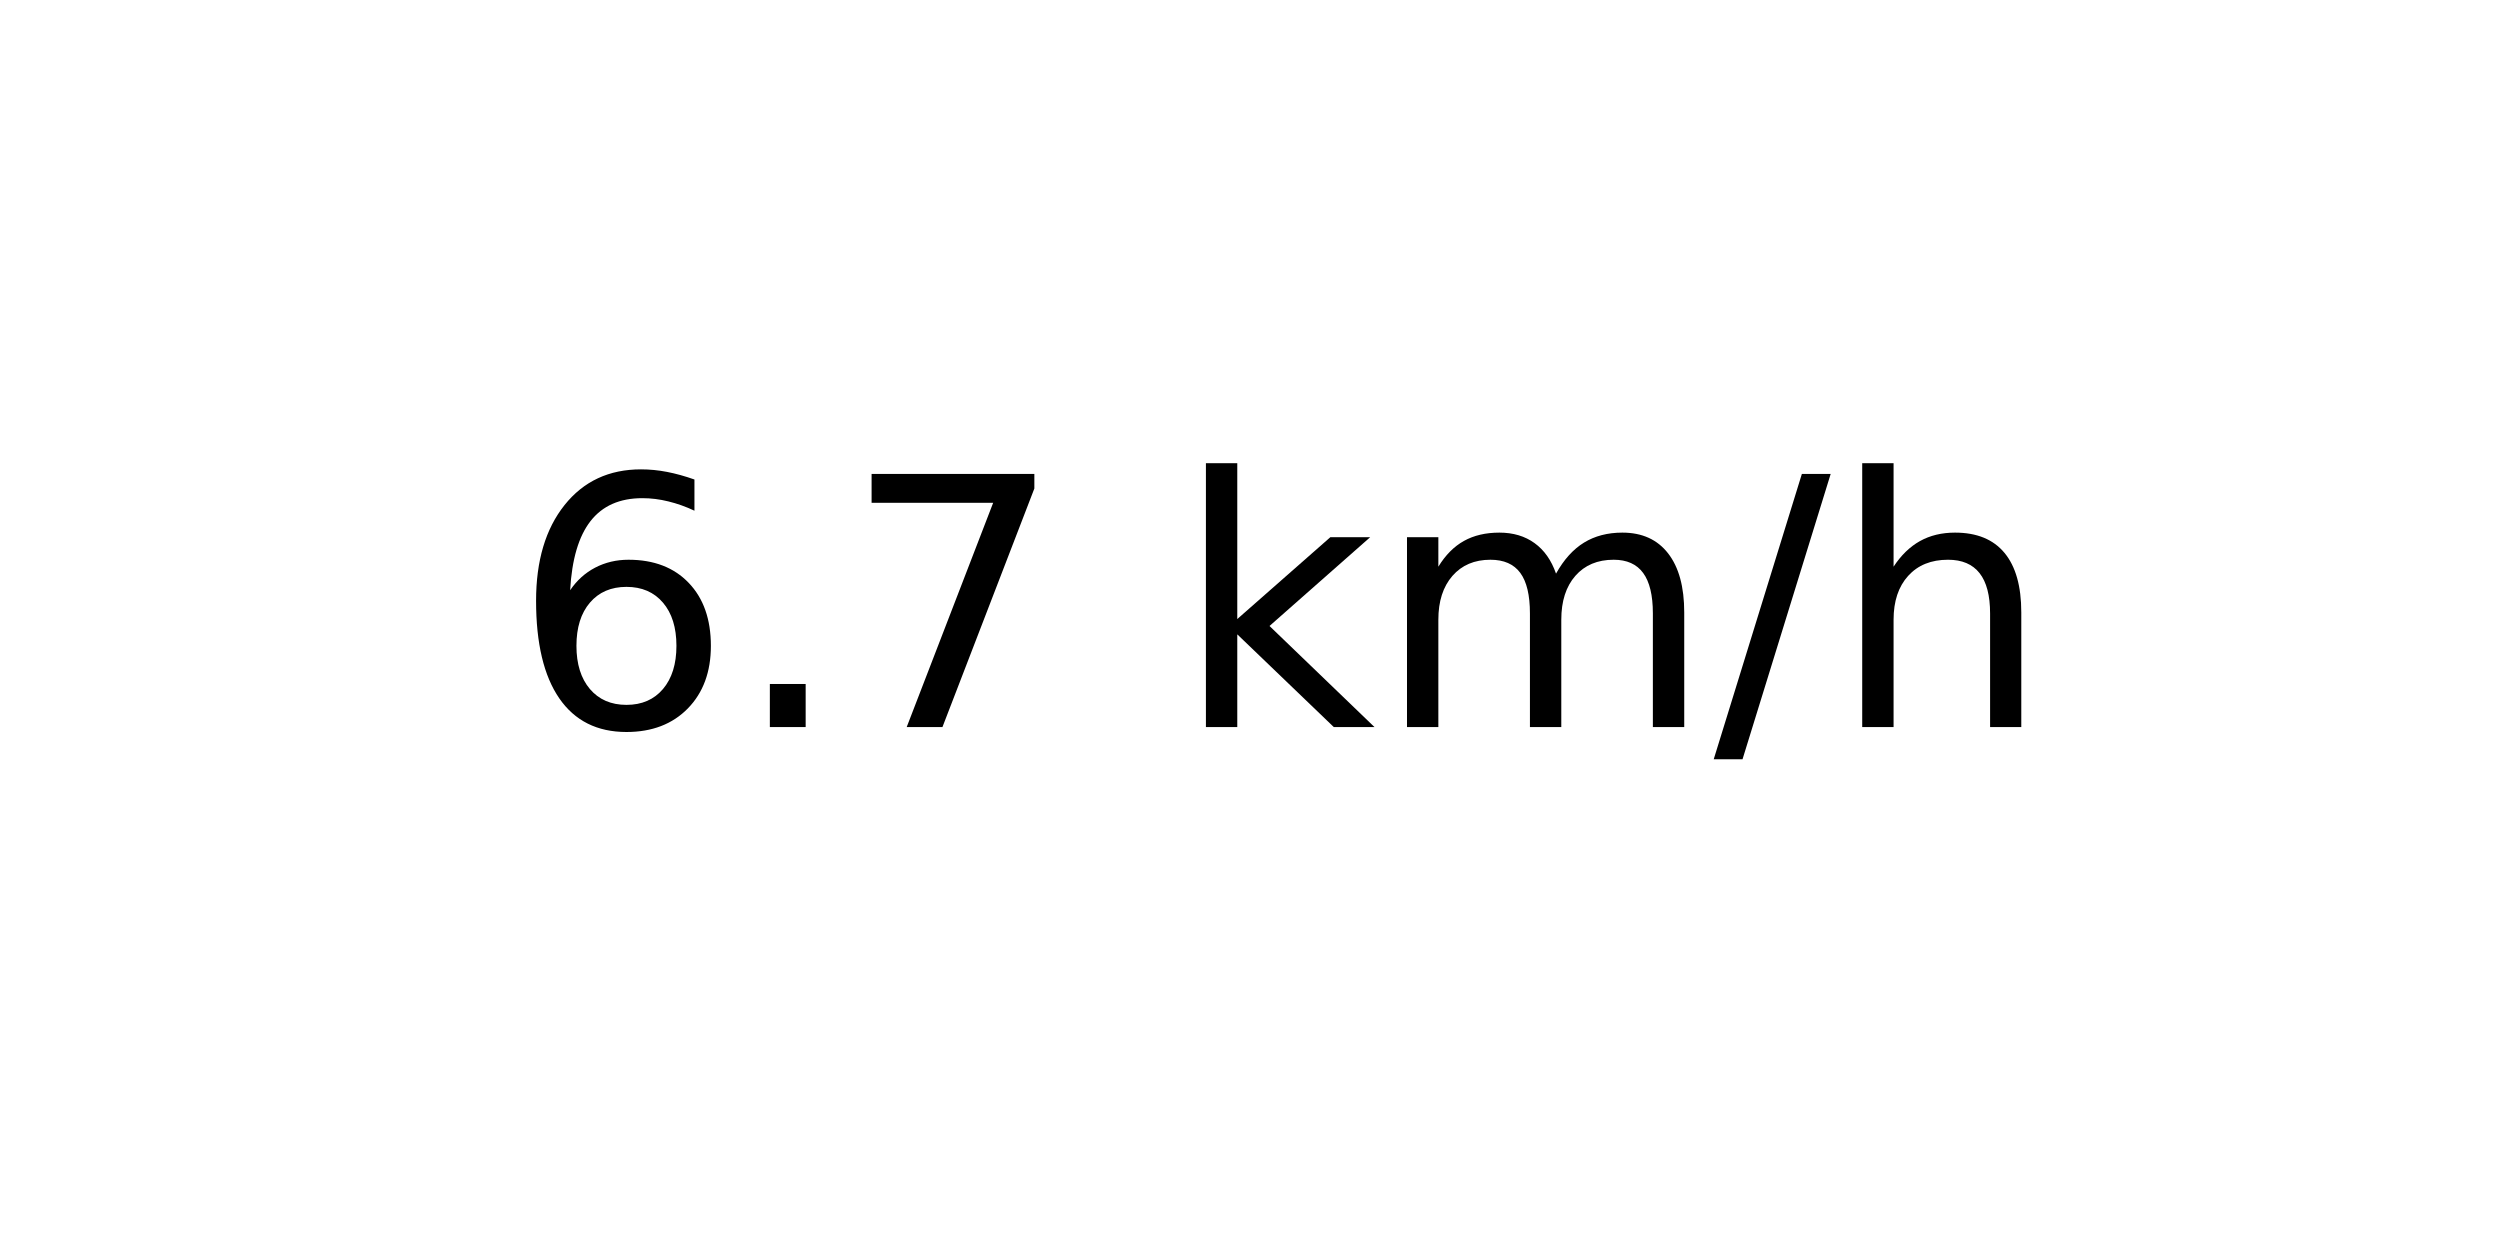
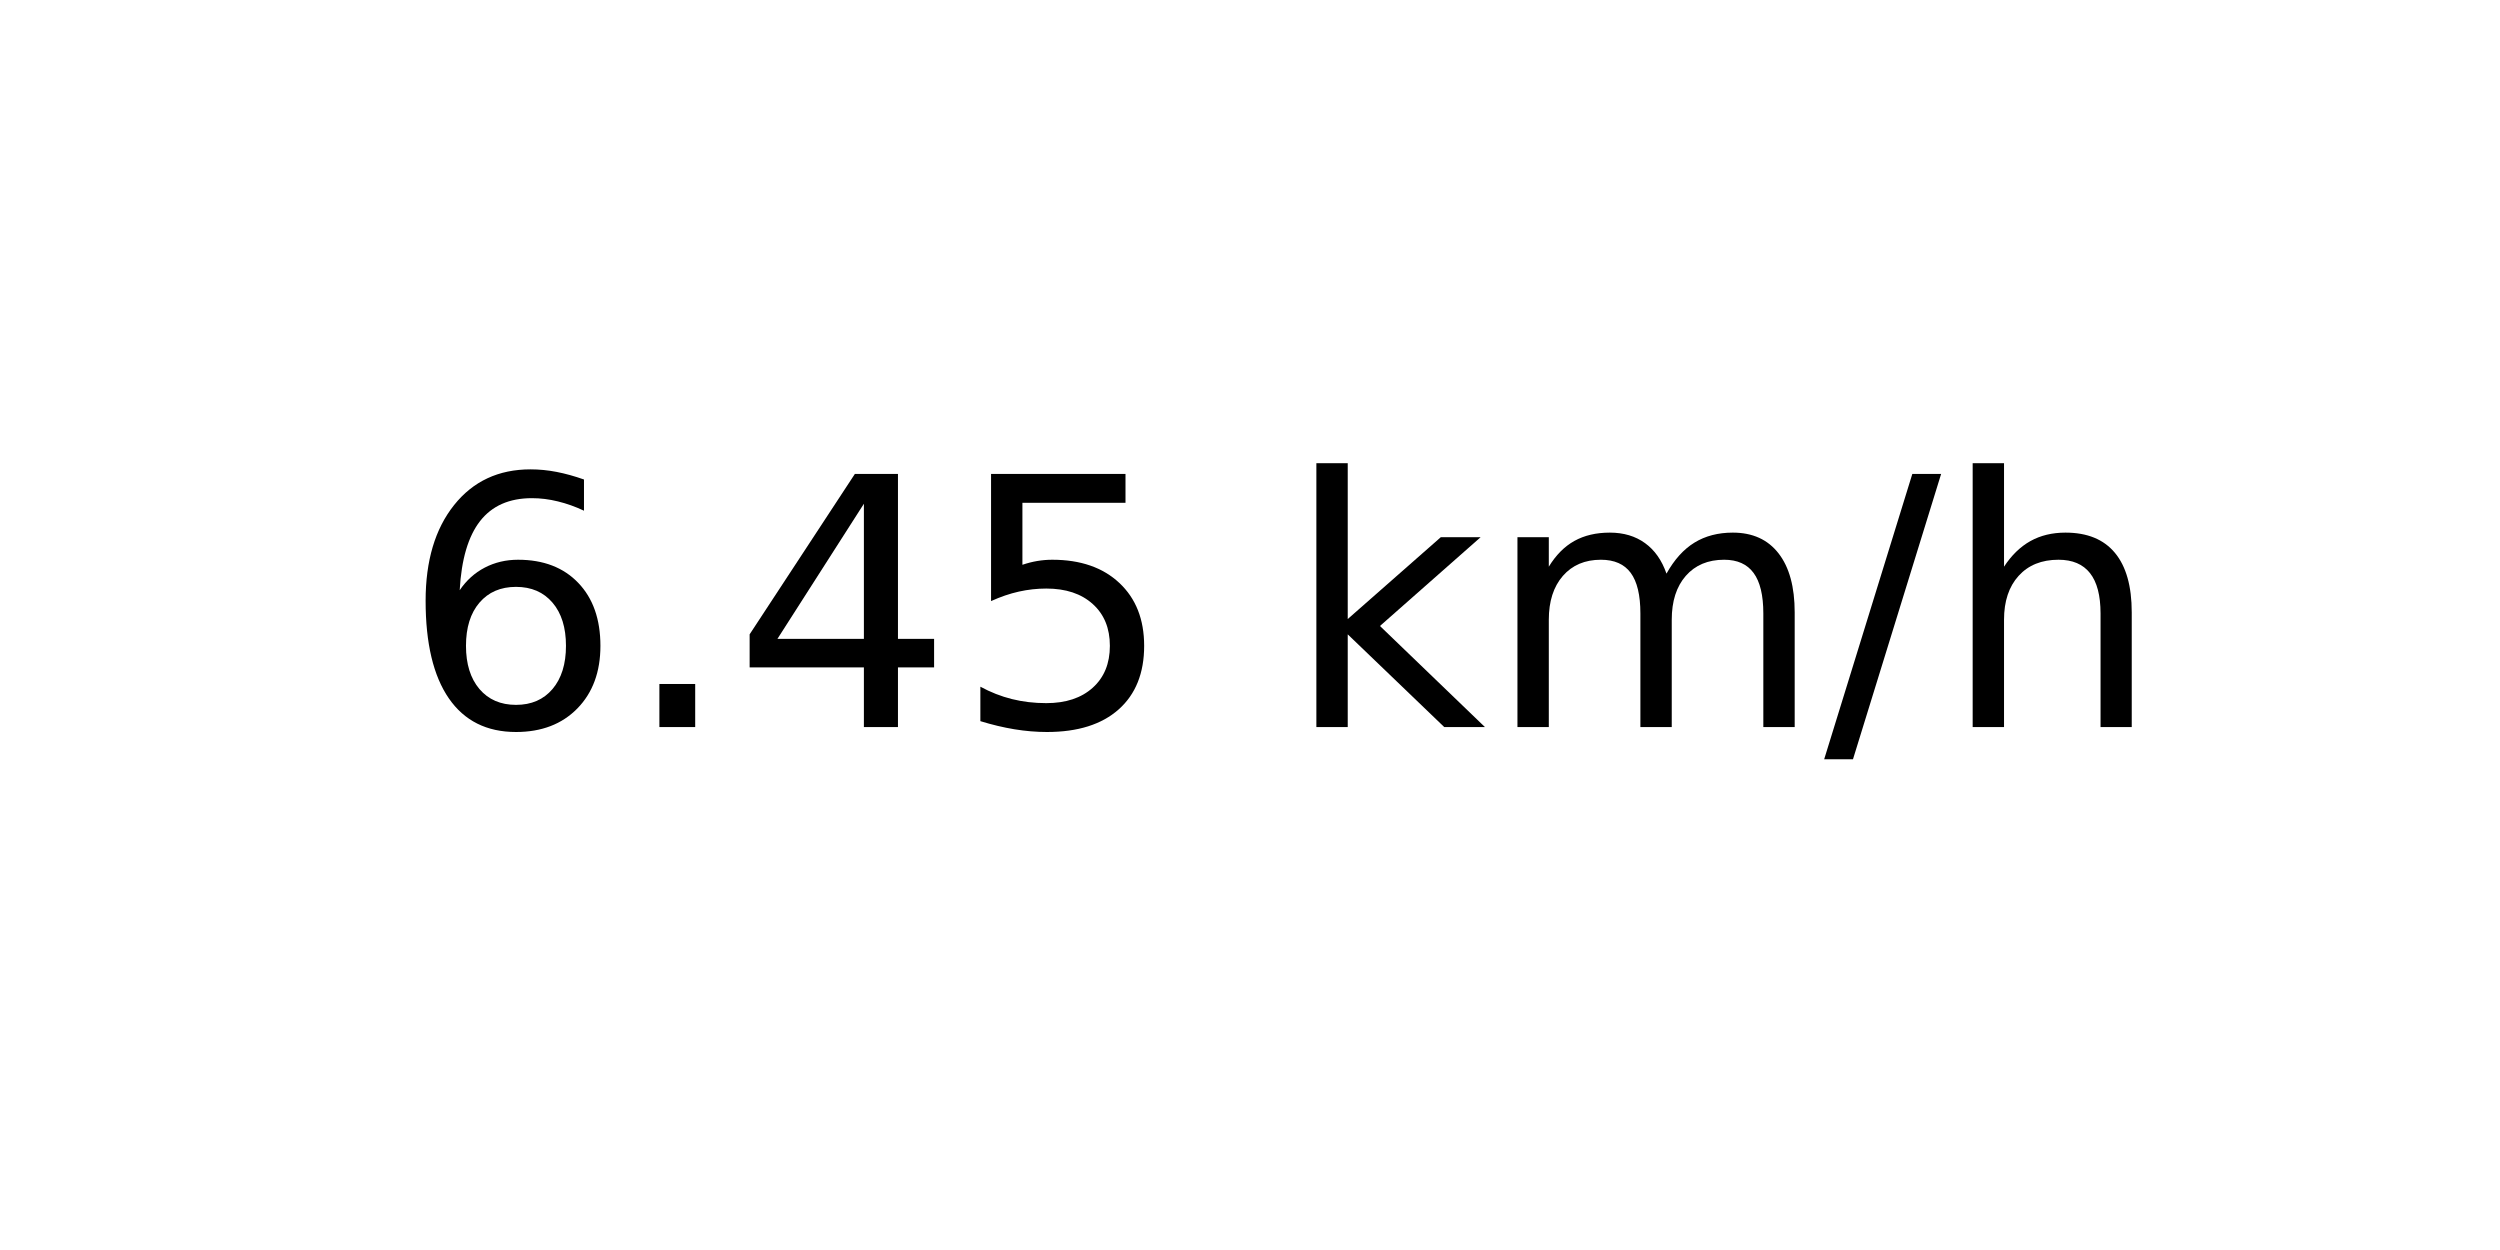
<svg xmlns="http://www.w3.org/2000/svg" xmlns:xlink="http://www.w3.org/1999/xlink" width="72pt" height="36pt" viewBox="0 0 72 36" version="1.1">
  <defs>
    <style type="text/css">*{stroke-linejoin: round; stroke-linecap: butt}</style>
  </defs>
  <g id="figure_1">
    <g id="axes_1">
      <g id="text_1">
-         <g transform="translate(14.74062 20.93937) scale(0.1 -0.1)">
+         <g transform="translate(11.55937 20.93937) scale(0.1 -0.1)">
          <defs>
            <path id="DejaVuSans-36" d="M 2113 2584  Q 1688 2584 1439 2293  Q 1191 2003 1191 1497  Q 1191 994 1439 701  Q 1688 409 2113 409  Q 2538 409 2786 701  Q 3034 994 3034 1497  Q 3034 2003 2786 2293  Q 2538 2584 2113 2584  z M 3366 4563  L 3366 3988  Q 3128 4100 2886 4159  Q 2644 4219 2406 4219  Q 1781 4219 1451 3797  Q 1122 3375 1075 2522  Q 1259 2794 1537 2939  Q 1816 3084 2150 3084  Q 2853 3084 3261 2657  Q 3669 2231 3669 1497  Q 3669 778 3244 343  Q 2819 -91 2113 -91  Q 1303 -91 875 529  Q 447 1150 447 2328  Q 447 3434 972 4092  Q 1497 4750 2381 4750  Q 2619 4750 2861 4703  Q 3103 4656 3366 4563  z " transform="scale(0.015625)" />
            <path id="DejaVuSans-2e" d="M 684 794  L 1344 794  L 1344 0  L 684 0  L 684 794  z " transform="scale(0.015625)" />
-             <path id="DejaVuSans-37" d="M 525 4666  L 3525 4666  L 3525 4397  L 1831 0  L 1172 0  L 2766 4134  L 525 4134  L 525 4666  z " transform="scale(0.015625)" />
+             <path id="DejaVuSans-34" d="M 2419 4116  L 825 1625  L 2419 1625  L 2419 4116  z M 2253 4666  L 3047 4666  L 3047 1625  L 3713 1625  L 3713 1100  L 3047 1100  L 3047 0  L 2419 0  L 2419 1100  L 313 1100  L 313 1709  L 2253 4666  z " transform="scale(0.015625)" />
+             <path id="DejaVuSans-35" d="M 691 4666  L 3169 4666  L 3169 4134  L 1269 4134  L 1269 2991  Q 1406 3038 1543 3061  Q 1681 3084 1819 3084  Q 2600 3084 3056 2656  Q 3513 2228 3513 1497  Q 3513 744 3044 326  Q 2575 -91 1722 -91  Q 1428 -91 1123 -41  Q 819 9 494 109  L 494 744  Q 775 591 1075 516  Q 1375 441 1709 441  Q 2250 441 2565 725  Q 2881 1009 2881 1497  Q 2881 1984 2565 2268  Q 2250 2553 1709 2553  Q 1456 2553 1204 2497  Q 953 2441 691 2322  L 691 4666  z " transform="scale(0.015625)" />
            <path id="DejaVuSans-20" transform="scale(0.015625)" />
            <path id="DejaVuSans-6b" d="M 581 4863  L 1159 4863  L 1159 1991  L 2875 3500  L 3609 3500  L 1753 1863  L 3688 0  L 2938 0  L 1159 1709  L 1159 0  L 581 0  L 581 4863  z " transform="scale(0.015625)" />
            <path id="DejaVuSans-6d" d="M 3328 2828  Q 3544 3216 3844 3400  Q 4144 3584 4550 3584  Q 5097 3584 5394 3201  Q 5691 2819 5691 2113  L 5691 0  L 5113 0  L 5113 2094  Q 5113 2597 4934 2840  Q 4756 3084 4391 3084  Q 3944 3084 3684 2787  Q 3425 2491 3425 1978  L 3425 0  L 2847 0  L 2847 2094  Q 2847 2600 2669 2842  Q 2491 3084 2119 3084  Q 1678 3084 1418 2786  Q 1159 2488 1159 1978  L 1159 0  L 581 0  L 581 3500  L 1159 3500  L 1159 2956  Q 1356 3278 1631 3431  Q 1906 3584 2284 3584  Q 2666 3584 2933 3390  Q 3200 3197 3328 2828  z " transform="scale(0.015625)" />
            <path id="DejaVuSans-2f" d="M 1625 4666  L 2156 4666  L 531 -594  L 0 -594  L 1625 4666  z " transform="scale(0.015625)" />
            <path id="DejaVuSans-68" d="M 3513 2113  L 3513 0  L 2938 0  L 2938 2094  Q 2938 2591 2744 2837  Q 2550 3084 2163 3084  Q 1697 3084 1428 2787  Q 1159 2491 1159 1978  L 1159 0  L 581 0  L 581 4863  L 1159 4863  L 1159 2956  Q 1366 3272 1645 3428  Q 1925 3584 2291 3584  Q 2894 3584 3203 3211  Q 3513 2838 3513 2113  z " transform="scale(0.015625)" />
          </defs>
          <use xlink:href="#DejaVuSans-36" />
          <use xlink:href="#DejaVuSans-2e" x="63.623" />
-           <use xlink:href="#DejaVuSans-37" x="95.41" />
-           <use xlink:href="#DejaVuSans-20" x="159.033" />
-           <use xlink:href="#DejaVuSans-6b" x="190.82" />
-           <use xlink:href="#DejaVuSans-6d" x="248.73" />
-           <use xlink:href="#DejaVuSans-2f" x="346.143" />
-           <use xlink:href="#DejaVuSans-68" x="379.834" />
+           <use xlink:href="#DejaVuSans-34" x="95.41" />
+           <use xlink:href="#DejaVuSans-35" x="159.033" />
+           <use xlink:href="#DejaVuSans-20" x="222.656" />
+           <use xlink:href="#DejaVuSans-6b" x="254.443" />
+           <use xlink:href="#DejaVuSans-6d" x="312.354" />
+           <use xlink:href="#DejaVuSans-2f" x="409.766" />
+           <use xlink:href="#DejaVuSans-68" x="443.457" />
        </g>
      </g>
    </g>
  </g>
</svg>
